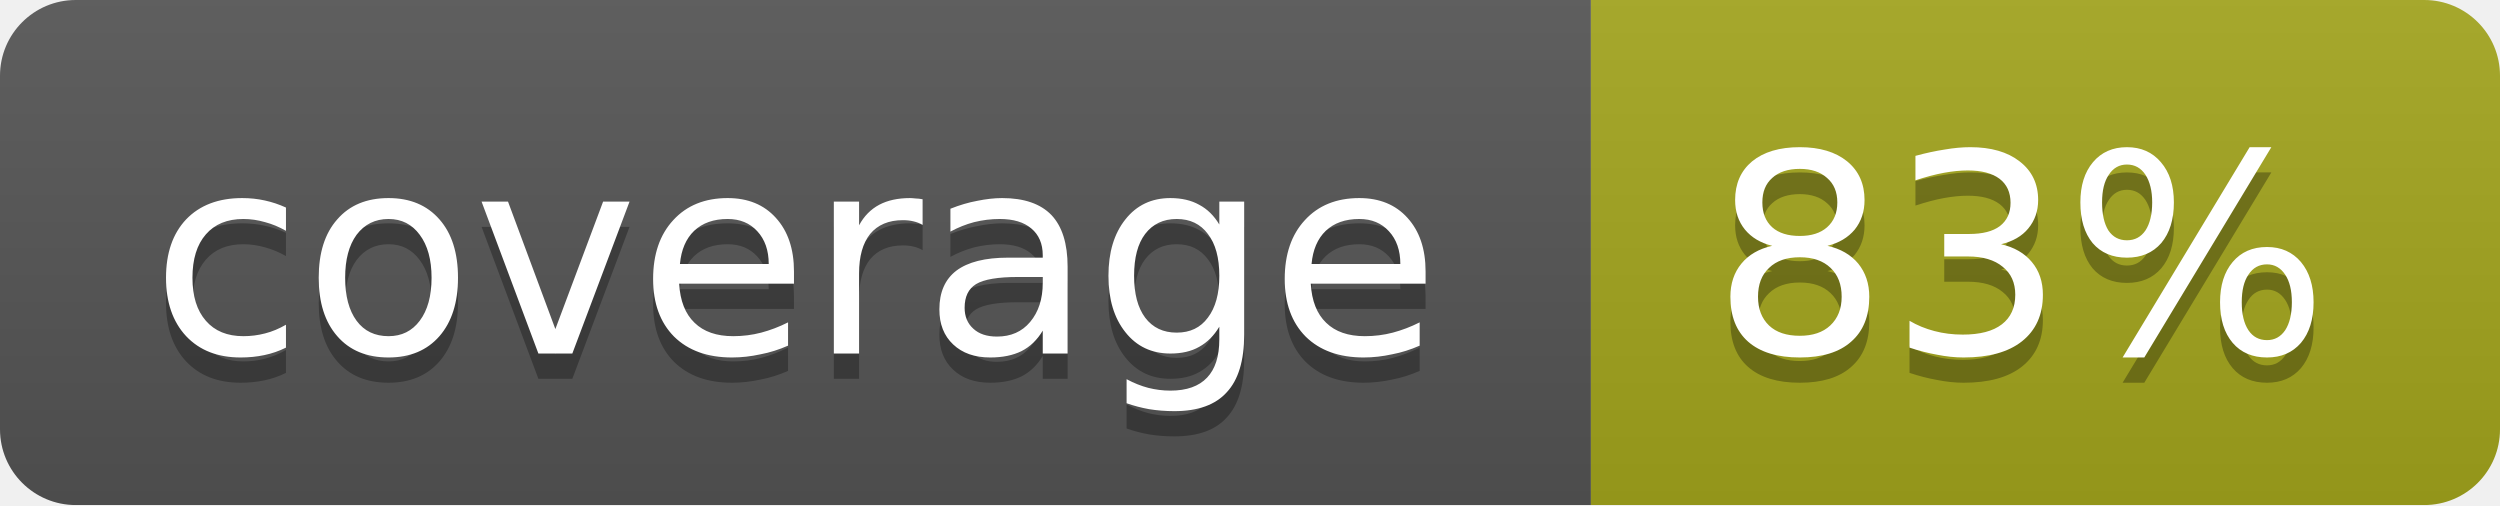
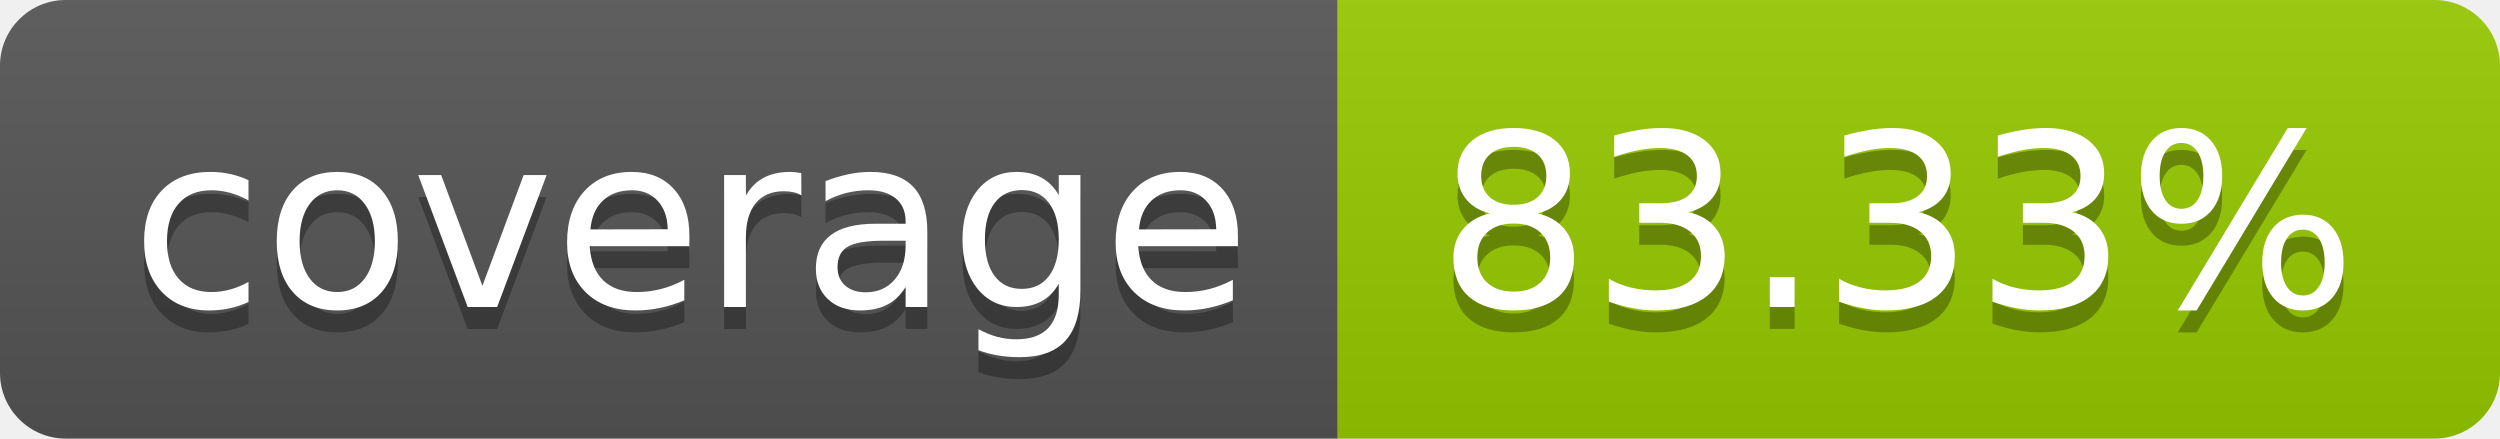
- <svg xmlns="http://www.w3.org/2000/svg" width="99" height="20">
-   <linearGradient id="b" x2="0" y2="100%">
+ <svg xmlns="http://www.w3.org/2000/svg" width="114" height="20" role="img" aria-label="coverage: 83.33%">
+   <linearGradient id="s" x2="0" y2="100%">
    <stop offset="0" stop-color="#bbb" stop-opacity=".1" />
    <stop offset="1" stop-opacity=".1" />
  </linearGradient>
-   <mask id="a">
-     <rect width="99" height="20" rx="3" fill="#fff" />
-   </mask>
-   <g mask="url(#a)">
-     <path fill="#555" d="M0 0h63v20H0z" />
-     <path fill="#a4a61d" d="M63 0h36v20H63z" />
-     <path fill="url(#b)" d="M0 0h99v20H0z" />
+   <clipPath id="r">
+     <rect width="114" height="20" rx="3" fill="#fff" />
+   </clipPath>
+   <g clip-path="url(#r)">
+     <rect width="61" height="20" fill="#555" />
+     <rect x="61" width="53" height="20" fill="#97ca00" />
+     <rect width="114" height="20" fill="url(#s)" />
  </g>
-   <g fill="#fff" text-anchor="middle" font-family="DejaVu Sans,Verdana,Geneva,sans-serif" font-size="11">
-     <text x="31.5" y="15" fill="#010101" fill-opacity=".3">coverage</text>
-     <text x="31.5" y="14">coverage</text>
-     <text x="80" y="15" fill="#010101" fill-opacity=".3">83%</text>
-     <text x="80" y="14">83%</text>
+   <g fill="#fff" text-anchor="middle" font-family="Verdana,Geneva,DejaVu Sans,sans-serif" text-rendering="geometricPrecision" font-size="110">
+     <text aria-hidden="true" x="315" y="150" fill="#010101" fill-opacity=".3" transform="scale(.1)" textLength="510">coverage</text>
+     <text x="315" y="140" transform="scale(.1)" fill="#fff" textLength="510">coverage</text>
+     <text aria-hidden="true" x="865" y="150" fill="#010101" fill-opacity=".3" transform="scale(.1)" textLength="430">83.33%</text>
+     <text x="865" y="140" transform="scale(.1)" fill="#fff" textLength="430">83.33%</text>
  </g>
</svg>
